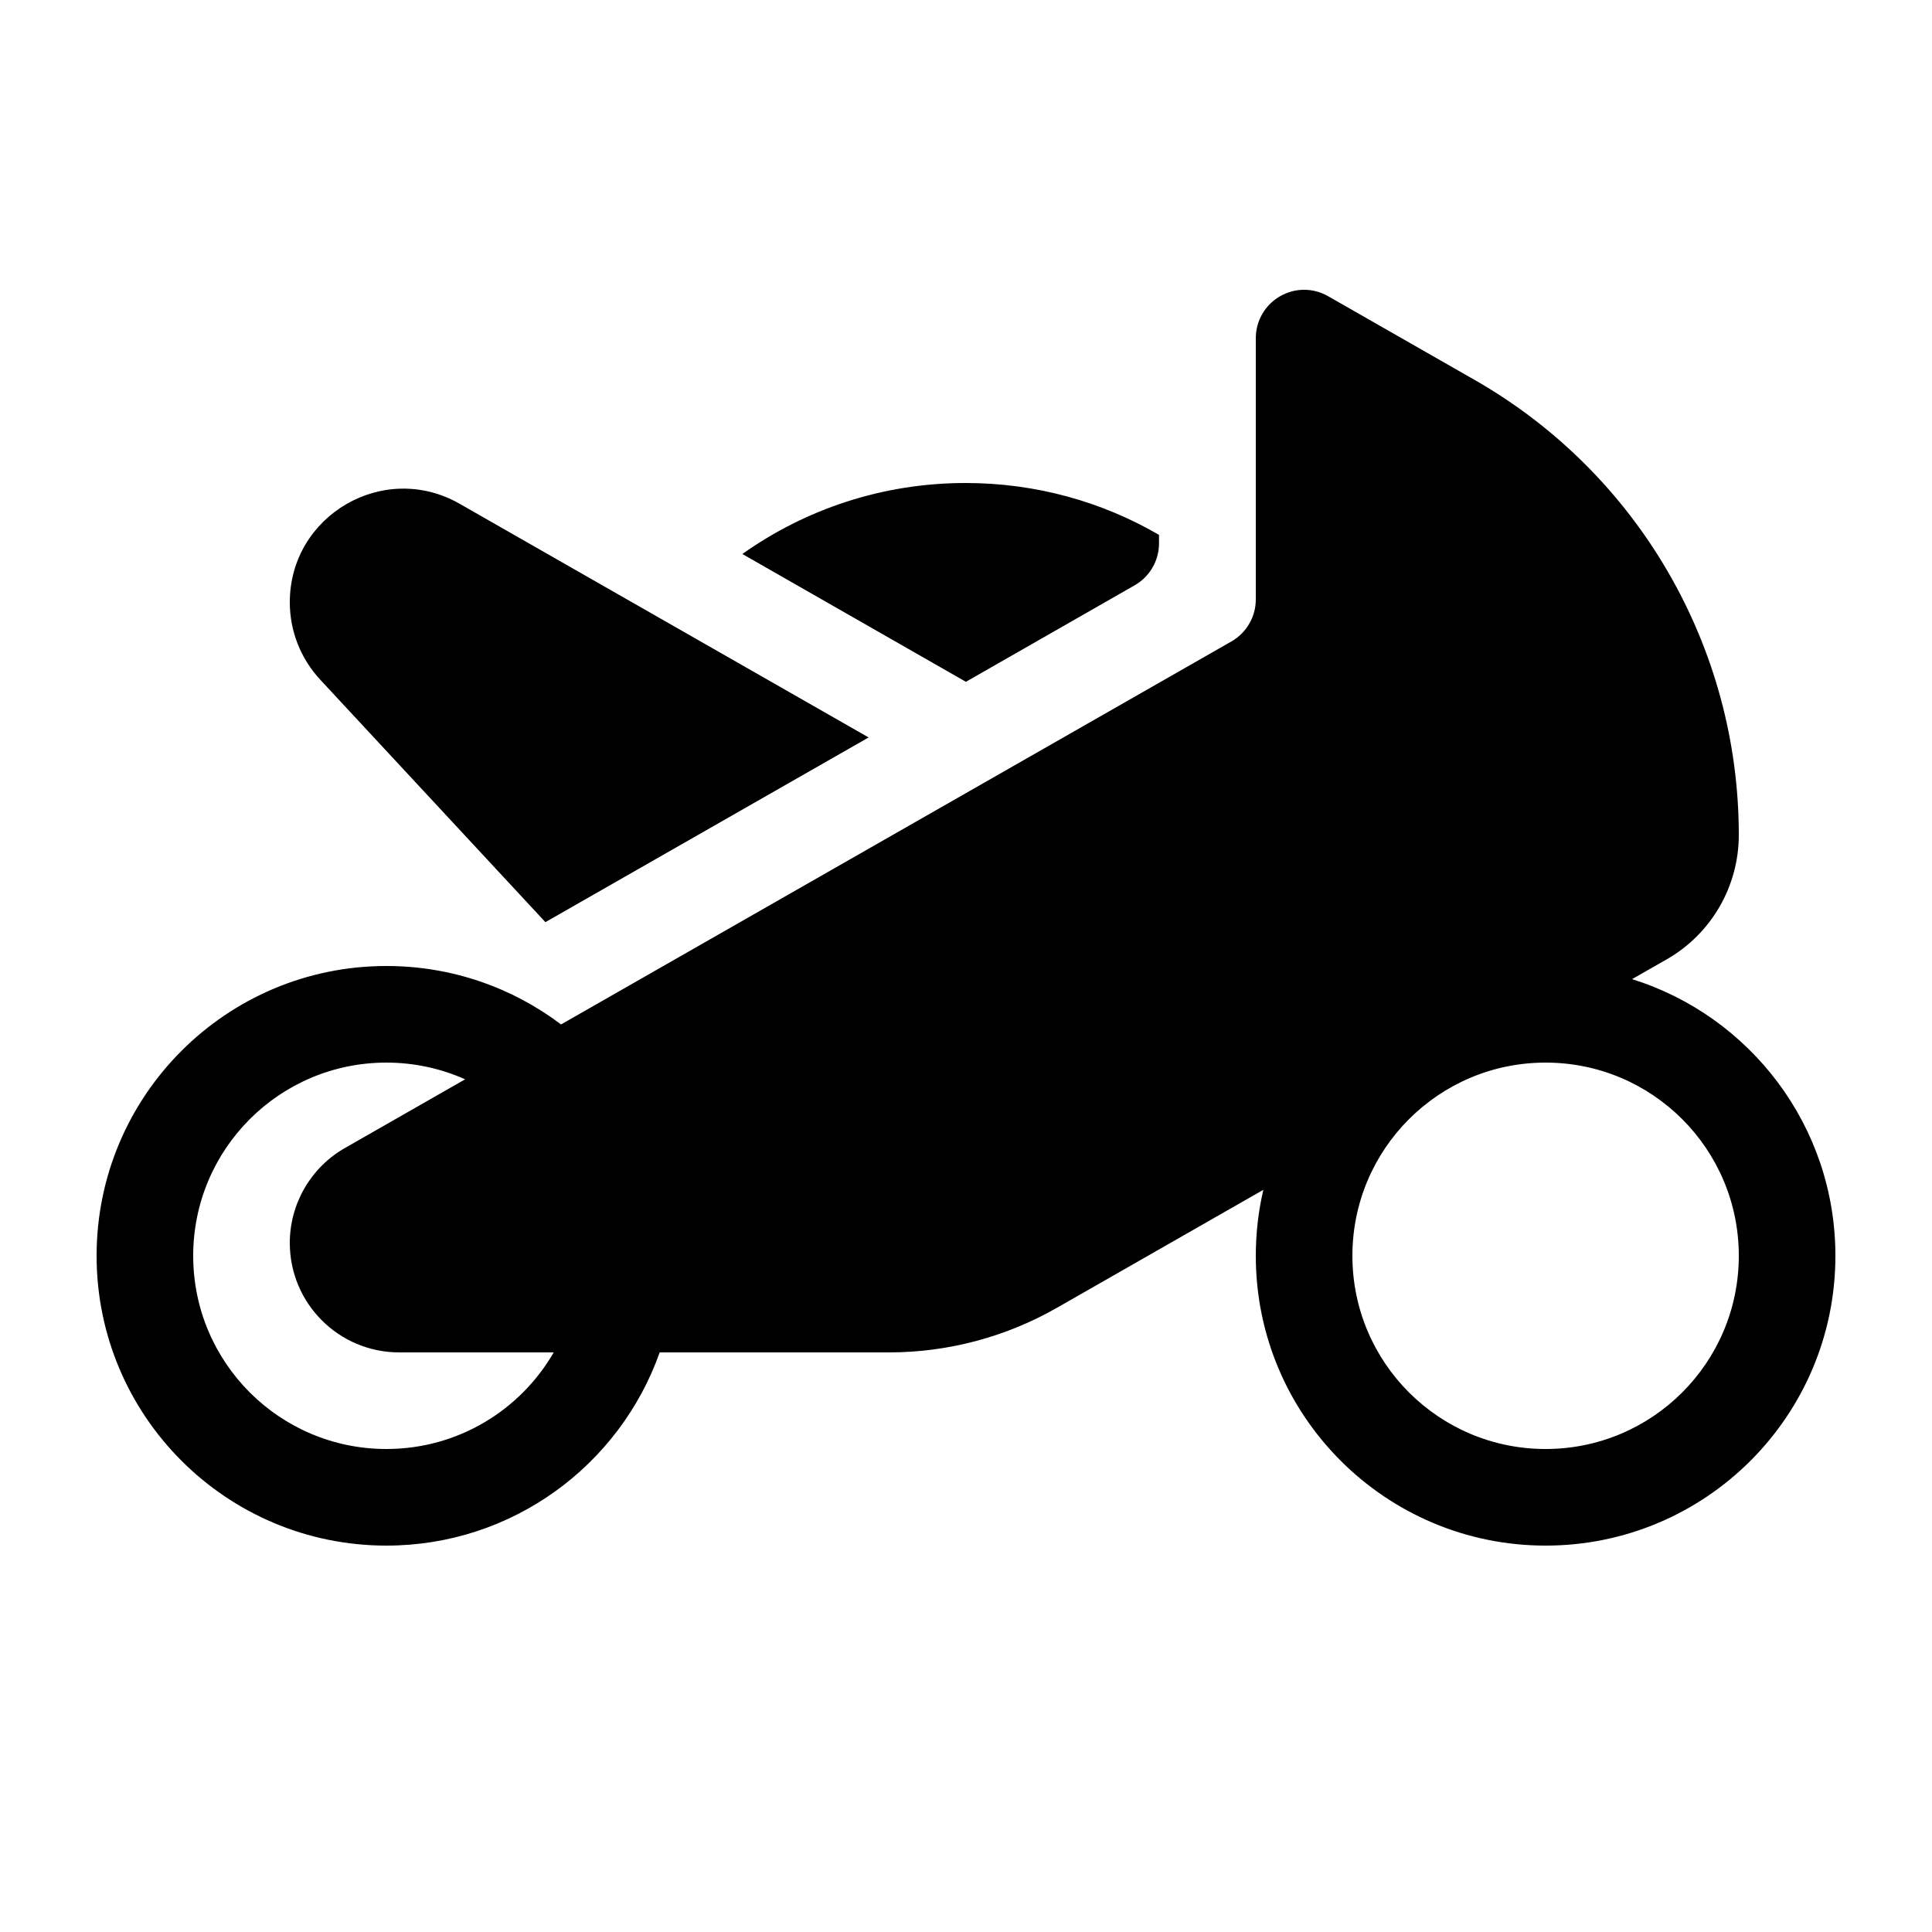
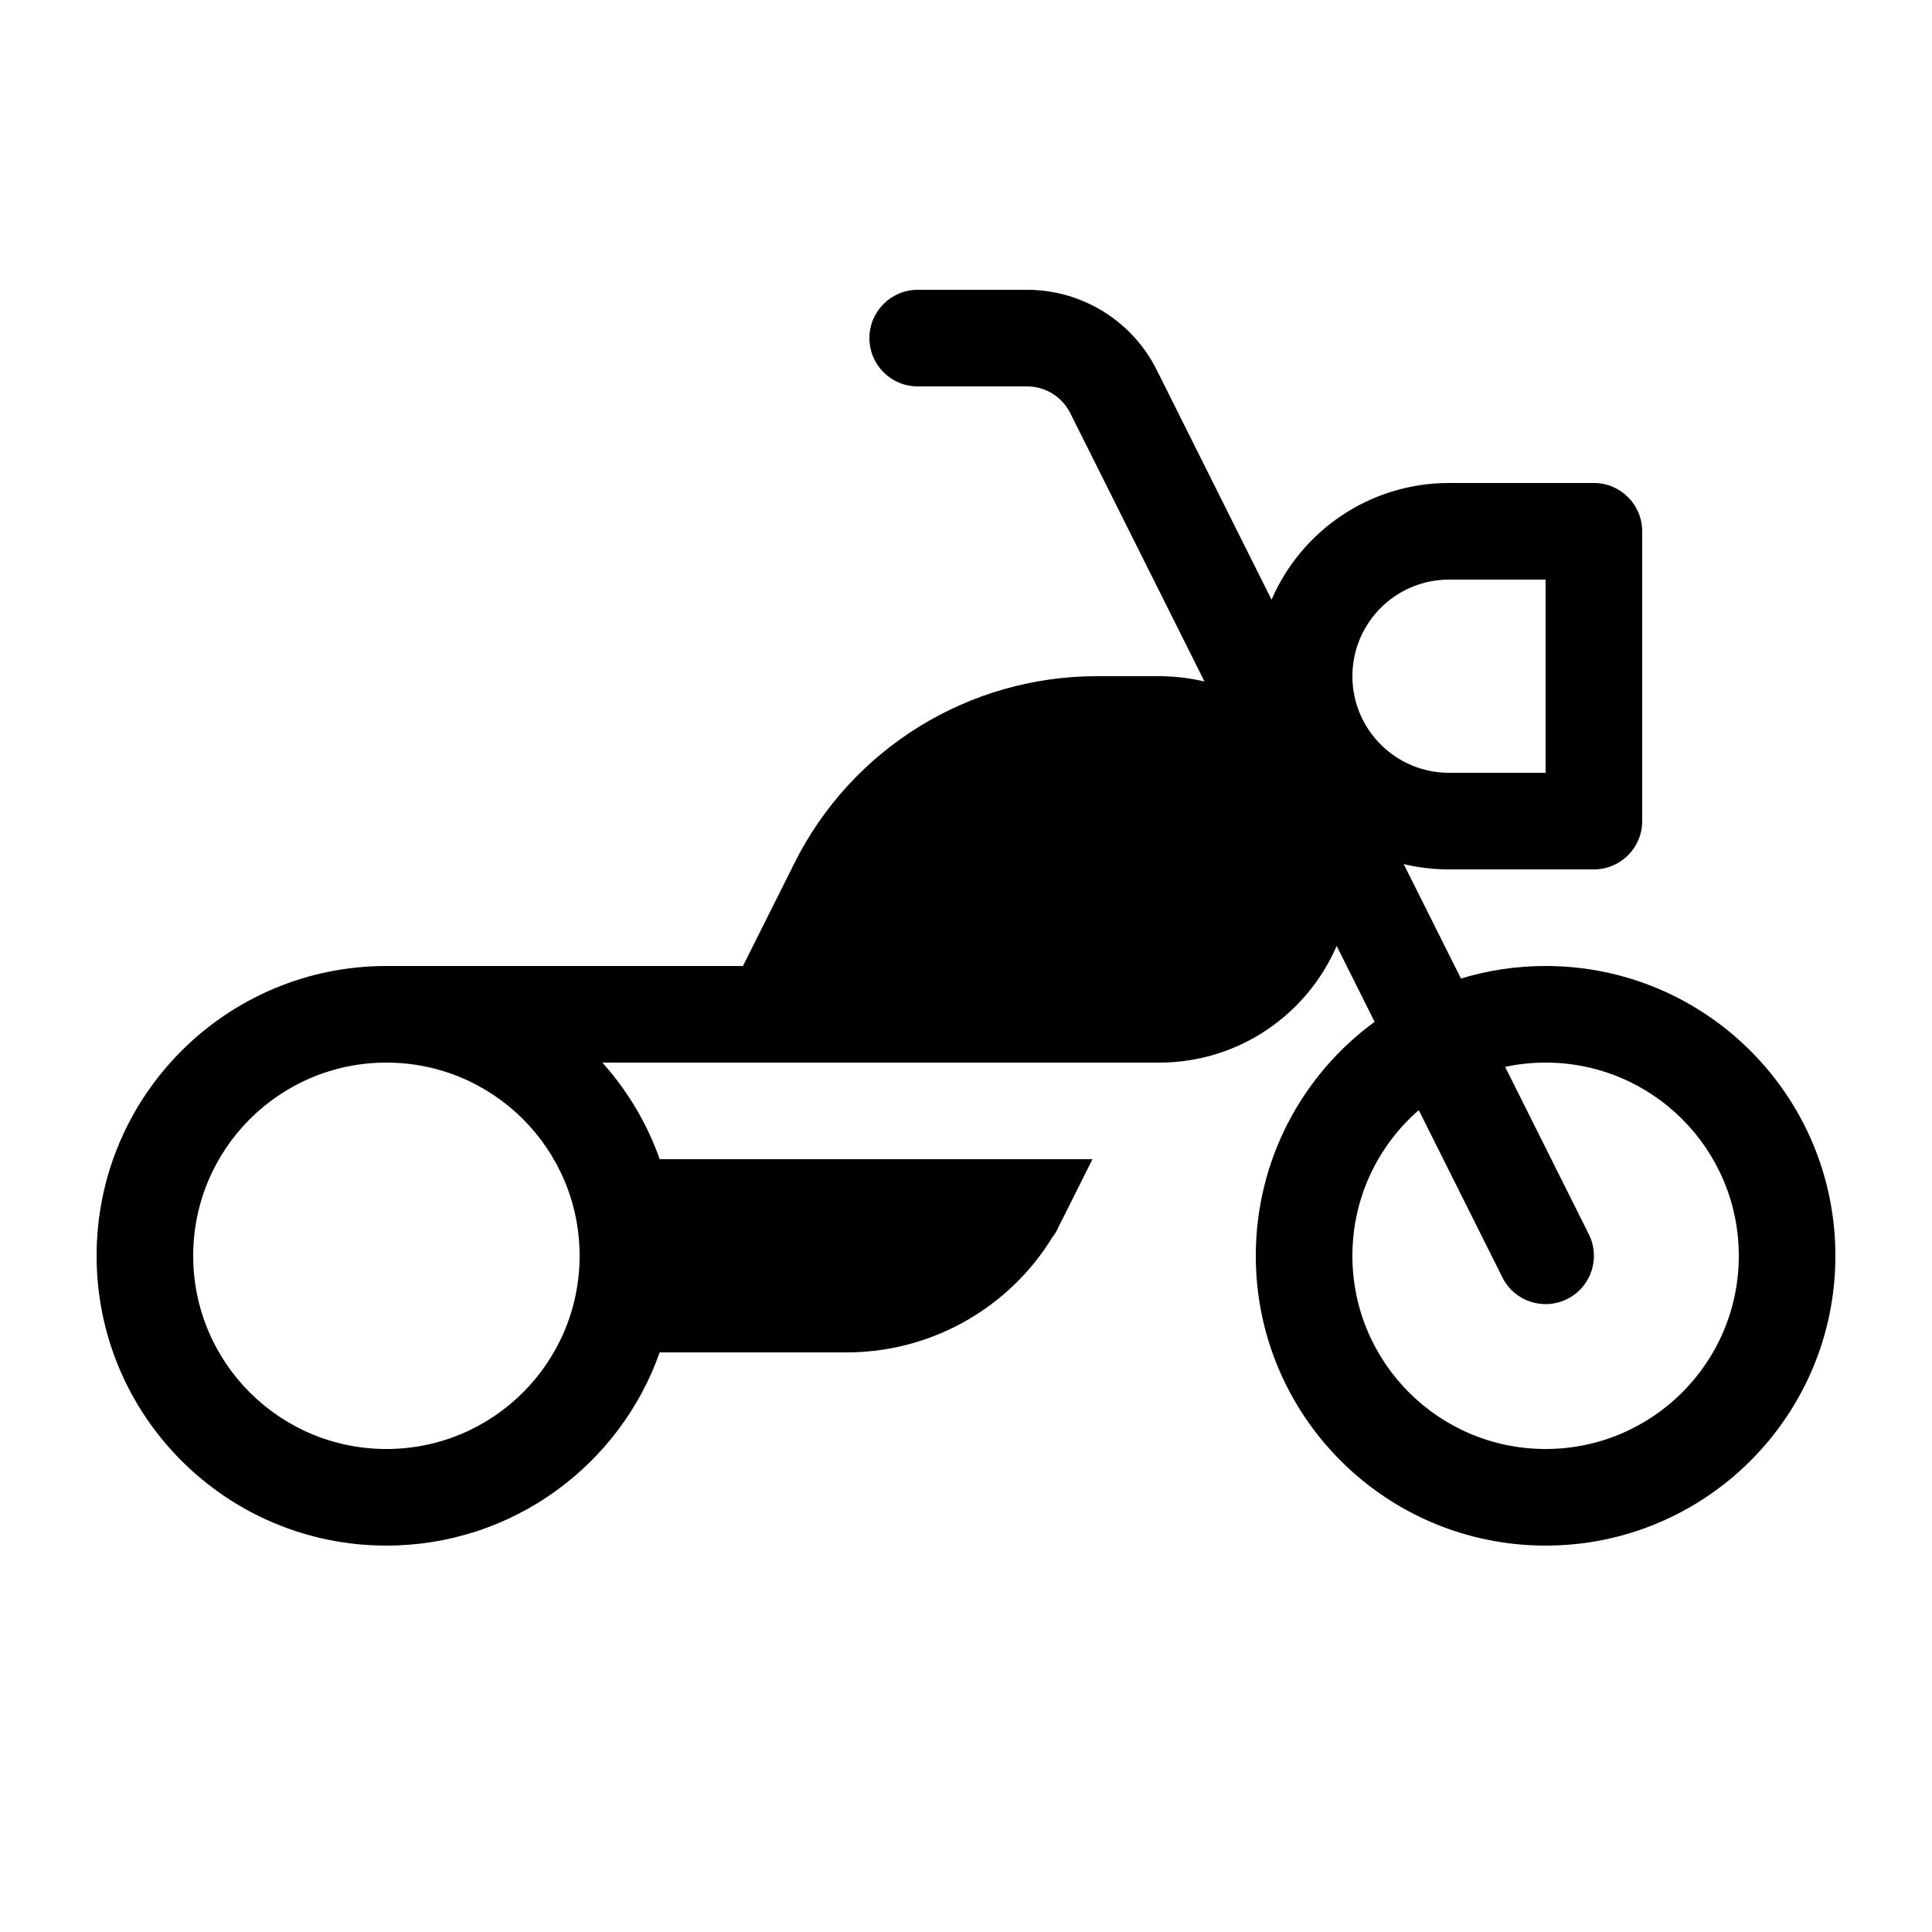
<svg xmlns="http://www.w3.org/2000/svg" viewBox="0 0 20 20" fill="none">
-   <path d="M13.249 3.068C13.403 2.978 13.593 2.977 13.748 3.066L15.267 3.934C16.957 4.9 18 6.697 18 8.643C18 9.176 17.715 9.668 17.252 9.932L16.895 10.136C18.115 10.517 19 11.655 19 13C19 14.657 17.657 16 16 16C14.343 16 13 14.657 13 13C13 12.765 13.027 12.536 13.078 12.317L10.94 13.539C10.411 13.841 9.812 14 9.203 14L6.829 14C6.417 15.165 5.306 16 4 16C2.343 16 1 14.657 1 13C1 11.343 2.343 10 4 10C4.679 10 5.305 10.225 5.808 10.605L12.748 6.64C12.904 6.55 13 6.385 13 6.205V3.5C13 3.322 13.095 3.157 13.249 3.068ZM4.133 14C3.507 14 3 13.493 3 12.867C3 12.461 3.218 12.085 3.571 11.884L4.815 11.173C4.566 11.062 4.29 11 4 11C2.895 11 2 11.895 2 13C2 14.105 2.895 15 4 15C4.74 15 5.387 14.598 5.732 14L4.133 14ZM4.758 5.215L8.992 7.634L5.646 9.546L3.314 7.035C3.112 6.817 3 6.532 3 6.235C3 5.333 3.975 4.767 4.758 5.215ZM14 13C14 14.105 14.895 15 16 15C17.105 15 18 14.105 18 13C18 11.895 17.105 11 16 11C14.895 11 14 11.895 14 13ZM9.996 5C10.726 5 11.41 5.195 11.998 5.537V5.625C11.998 5.804 11.902 5.97 11.746 6.059L9.999 7.058L7.685 5.735C8.337 5.272 9.135 5 9.996 5Z" fill="currentColor" />
+   <path d="M9.5 3C9.224 3 9 3.224 9 3.5C9 3.776 9.224 4 9.5 4H10.632C10.821 4 10.995 4.107 11.079 4.276L12.469 7.055C12.318 7.019 12.161 7 12 7H11.354C10.028 7 8.816 7.749 8.224 8.935L7.691 10H4C2.343 10 1 11.343 1 13C1 14.657 2.343 16 4 16C5.306 16 6.418 15.165 6.829 14H8.764C9.639 14 10.445 13.543 10.896 12.805C10.924 12.77 10.946 12.731 10.963 12.689C10.976 12.665 10.988 12.642 11 12.618L11.309 12L6.829 12C6.698 11.627 6.494 11.289 6.236 11H12C12.823 11 13.53 10.503 13.837 9.792L14.23 10.578C13.484 11.123 13 12.005 13 13C13 14.657 14.343 16 16 16C17.657 16 19 14.657 19 13C19 11.343 17.657 10 16 10C15.695 10 15.401 10.045 15.124 10.13L14.531 8.945C14.682 8.981 14.839 9 15 9H16.5C16.776 9 17 8.776 17 8.5V5.5C17 5.224 16.776 5 16.5 5H15C14.177 5 13.47 5.497 13.163 6.208L11.974 3.829C11.72 3.321 11.2 3 10.632 3H9.5ZM14.687 11.492L15.553 13.224C15.676 13.471 15.977 13.571 16.224 13.447C16.471 13.324 16.571 13.023 16.447 12.776L15.581 11.044C15.716 11.015 15.856 11 16 11C17.105 11 18 11.895 18 13C18 14.105 17.105 15 16 15C14.895 15 14 14.105 14 13C14 12.398 14.266 11.858 14.687 11.492ZM14 7C14 6.448 14.448 6 15 6H16V8H15C14.448 8 14 7.552 14 7ZM2 13C2 11.895 2.895 11 4 11C5.105 11 6 11.895 6 13C6 14.105 5.105 15 4 15C2.895 15 2 14.105 2 13Z" fill="currentColor" />
</svg>
